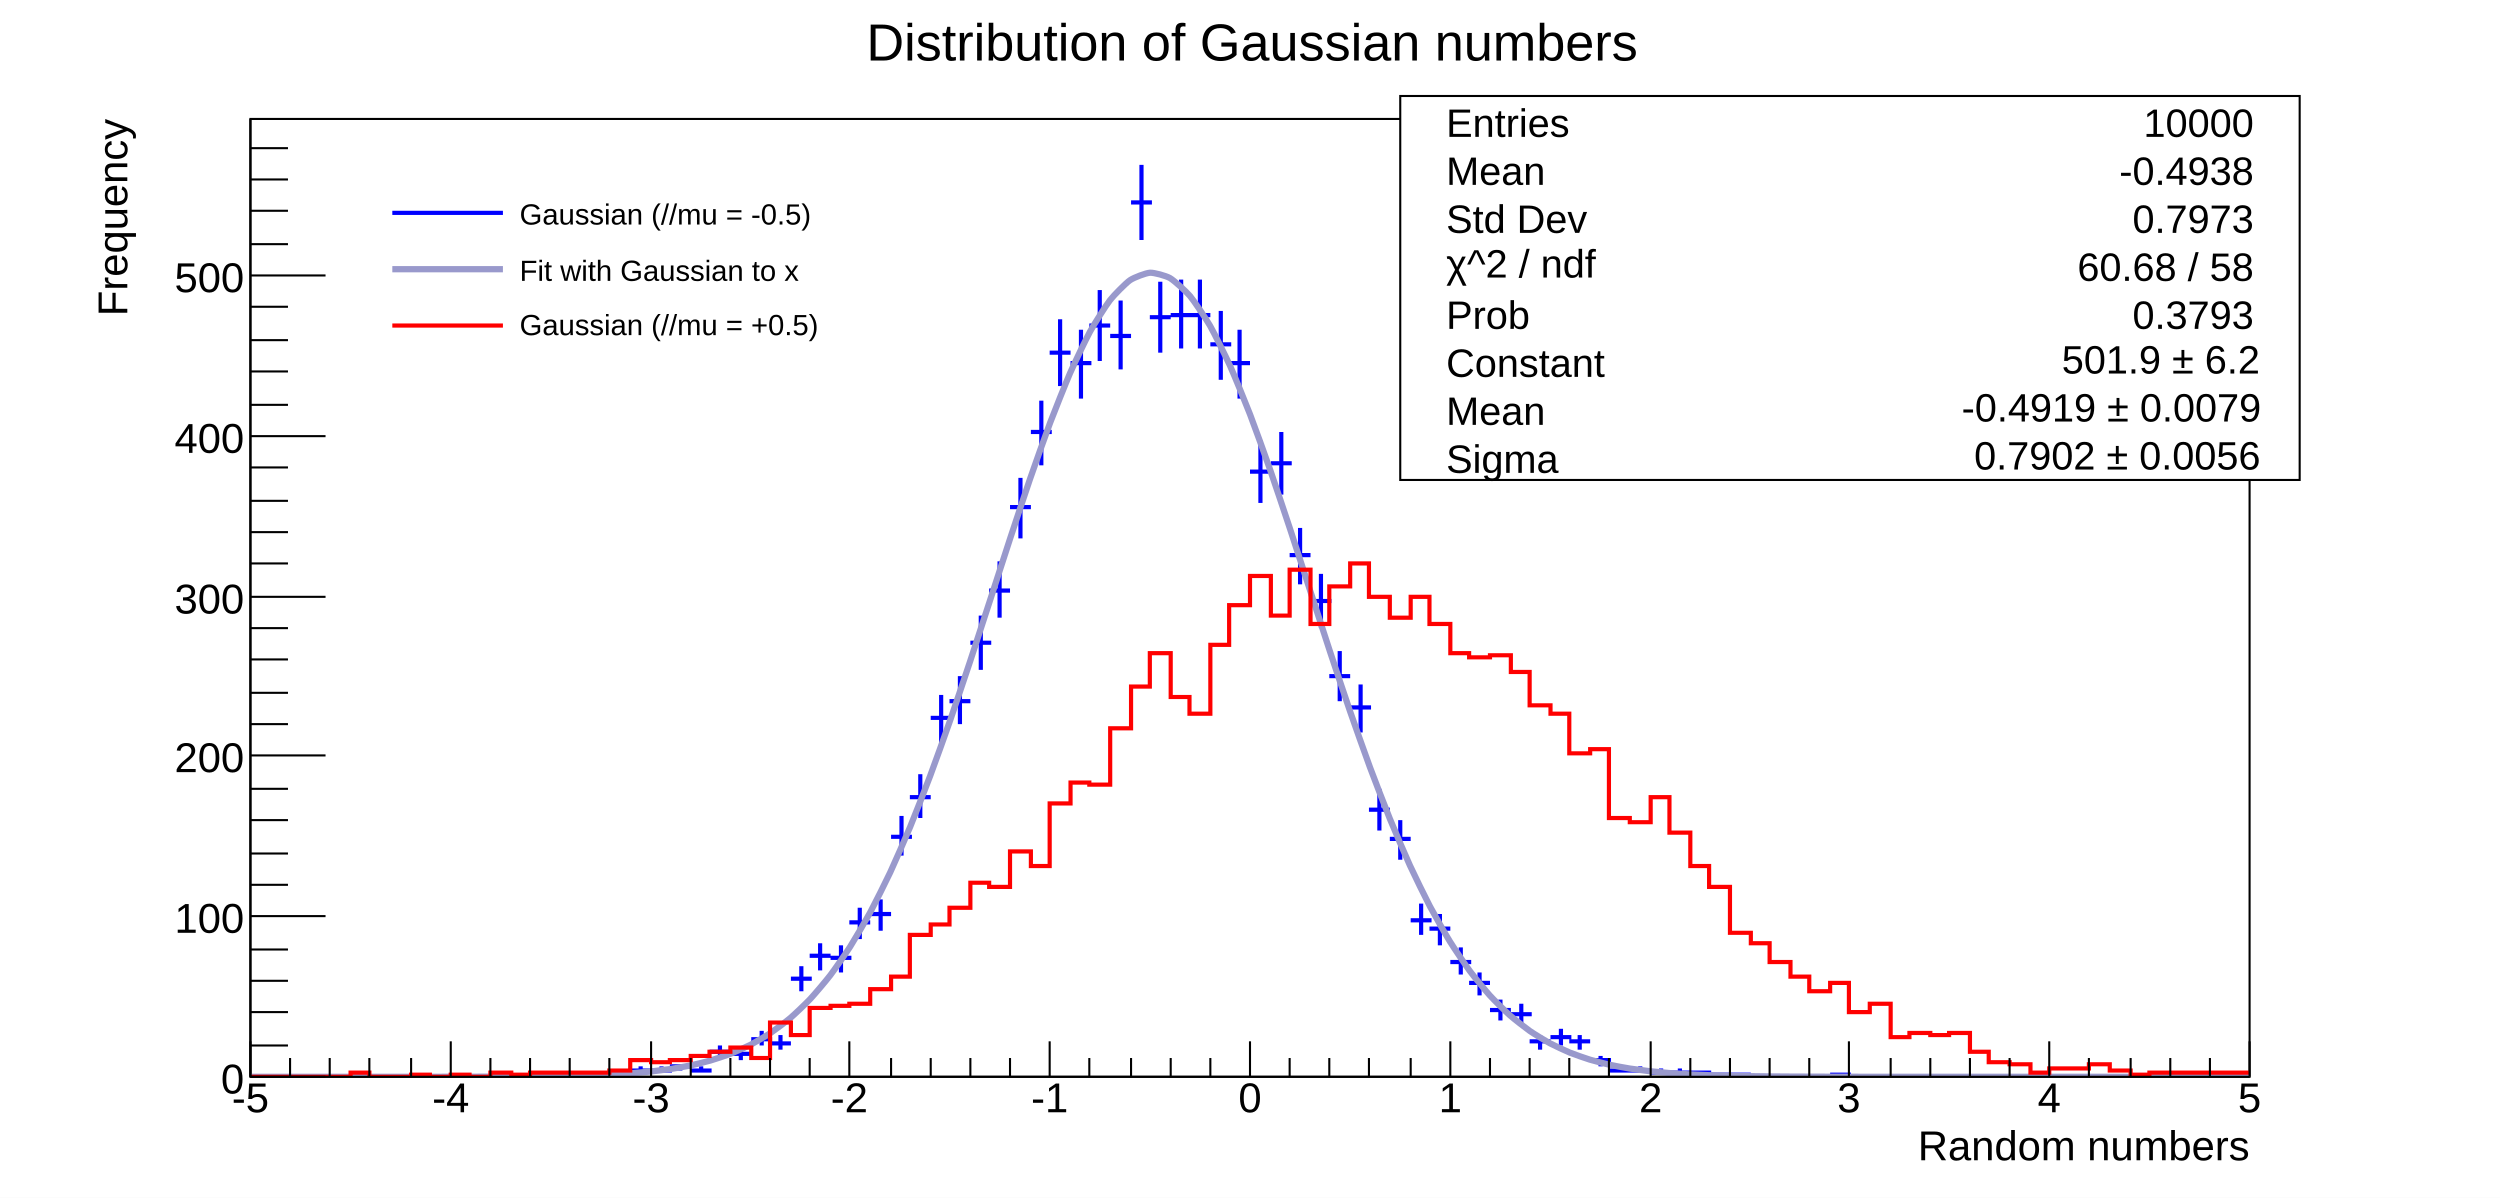
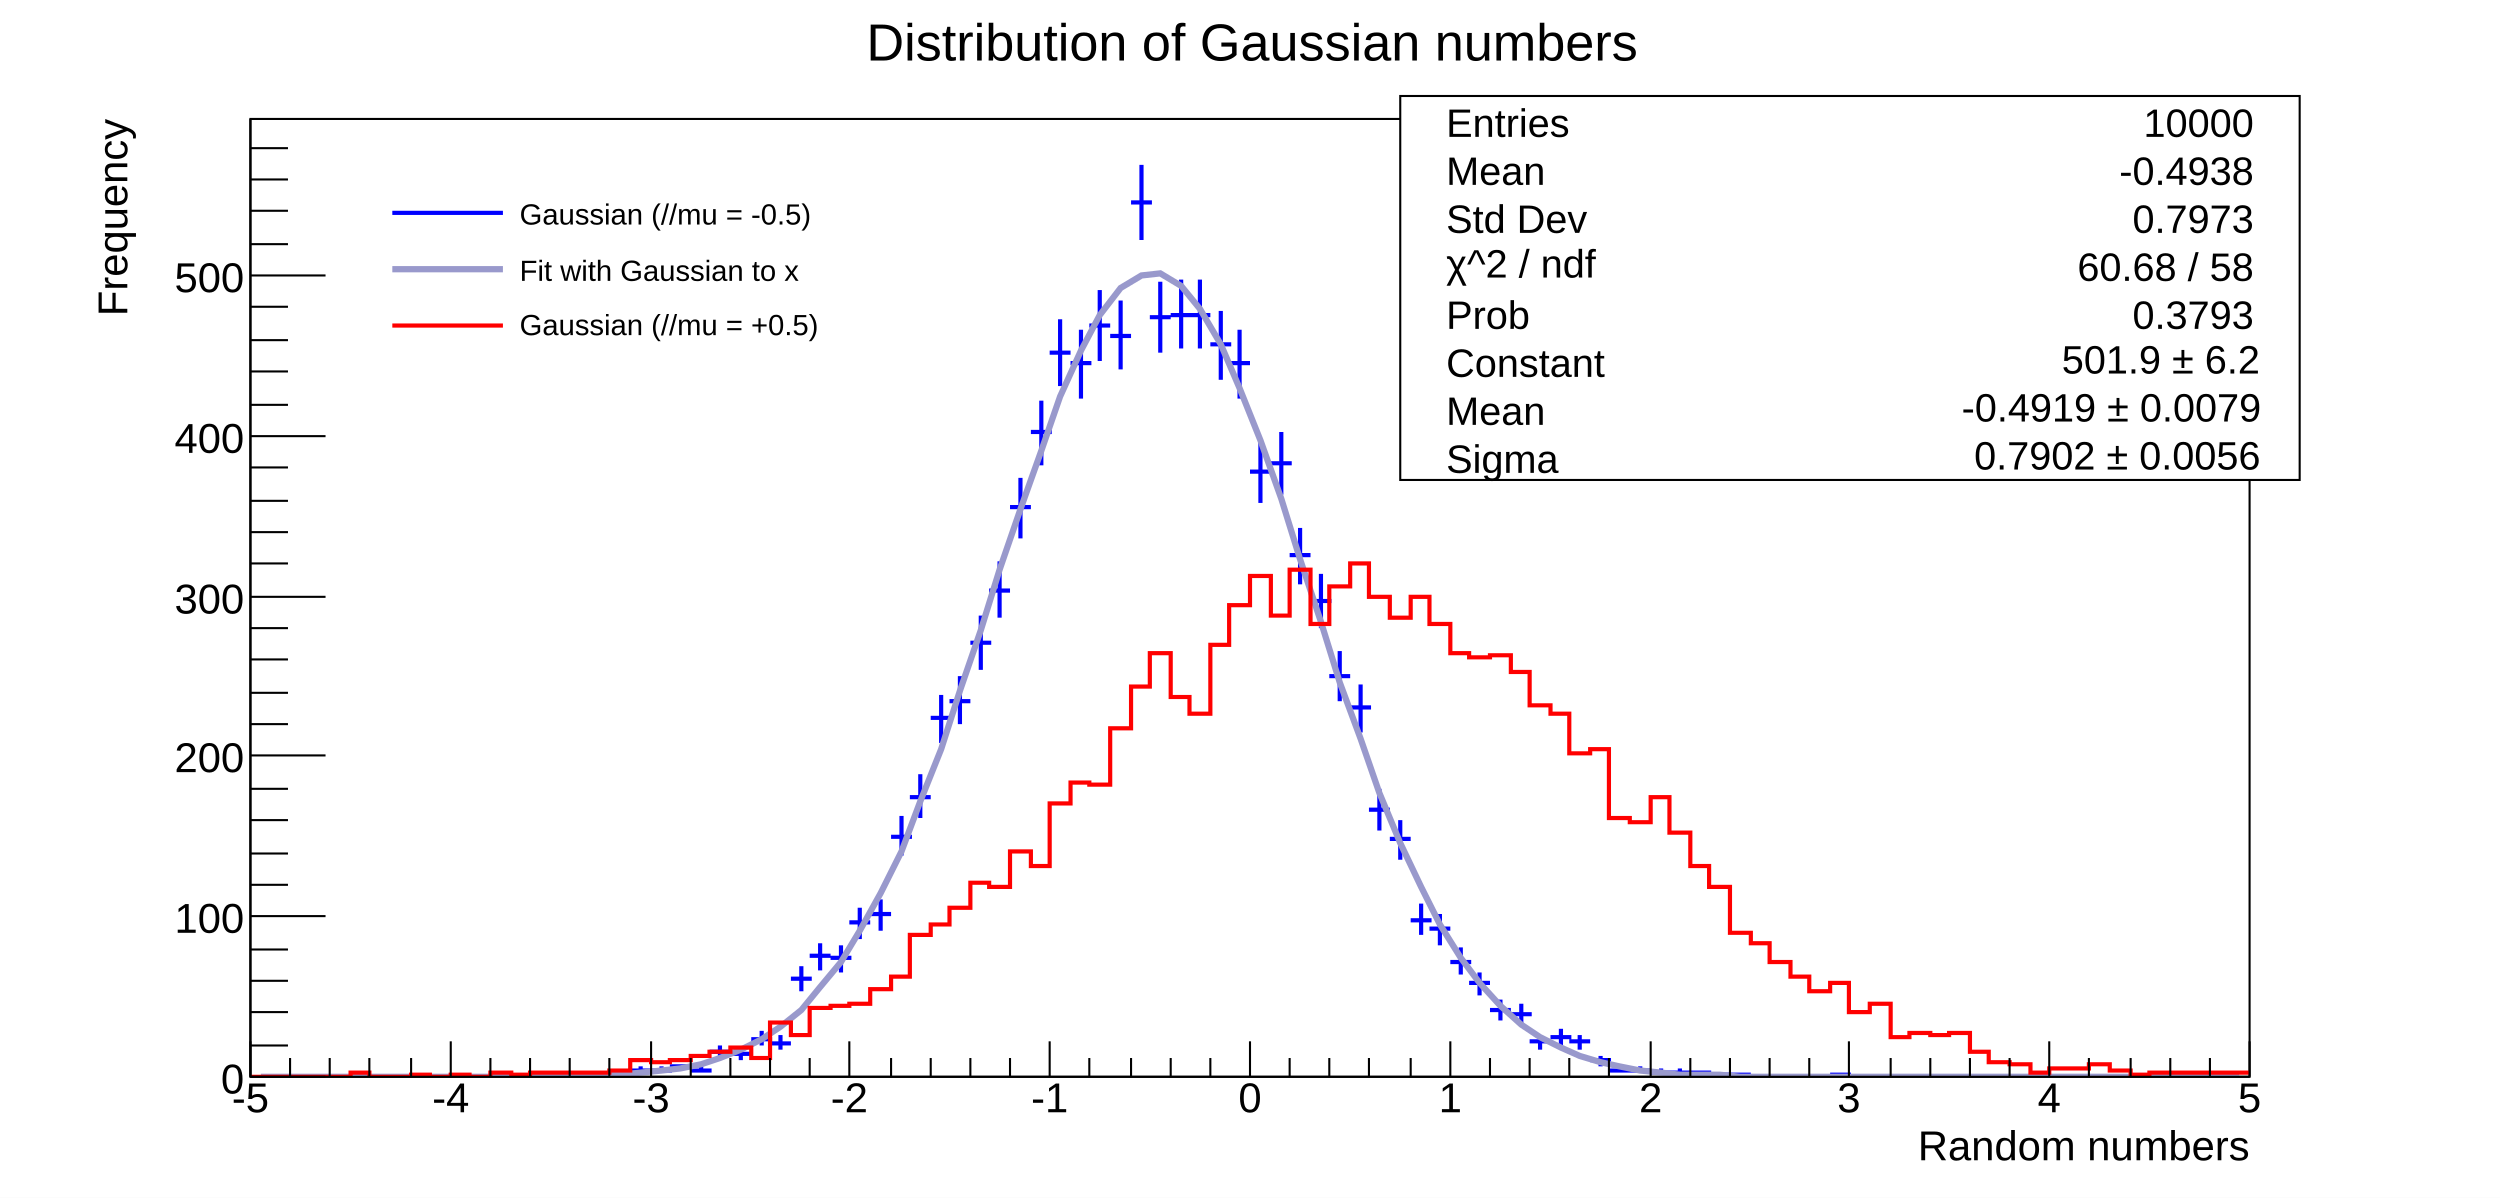
<svg xmlns="http://www.w3.org/2000/svg" viewBox="0 0 1198 574" preserveAspectRatio="none" width="1198" height="574">
  <path d="M0,0H1198V574H0Z" style="fill: white;" />
  <g>
    <g transform="translate(120,57)">
      <path d="M0,0H958V459H0Z" style="fill: white; stroke: black; stroke-width: 1;" />
      <svg x="0" y="0" overflow="hidden" width="958" height="459" viewBox="0 0 958 459">
        <g>
          <path d="M115,458h10M120,457v2M153,458h10M158,457v2M163,458h10M168,457v2M172,458h10M177,457v2M182,456h10M187,454v3M192,456h10M197,454v3M201,454h10M206,453v3M211,456h10M216,454v3M220,447h10M225,444v6M230,448h10M235,445v6M240,441h10M245,437v7M249,443h10M254,439v7M259,412h10M264,406v12M268,401h10M273,395v13M278,402h10M283,396v13M287,385h10M292,378v15M297,381h10M302,374v15M307,344h10M312,334v19M316,325h10M321,314v21M326,287h10M331,276v23M335,279h10M340,267v23M345,251h10M350,238v26M354,226h10M359,212v27M364,186h10M369,172v29M374,150h10M379,135v31M383,112h10M388,96v32M393,117h10M398,101v33M402,99h10M407,82v34M412,104h10M417,87v33M422,40h10M427,22v36M431,95h10M436,78v34M441,94h10M446,77v33M450,94h10M455,77v33M460,108h10M465,92v33M469,117h10M474,101v33M479,169h10M484,154v30M489,165h10M494,150v30M498,209h10M503,196v27M508,231h10M513,218v26M517,267h10M522,255v24M527,282h10M532,271v23M536,331h10M541,321v20M546,345h10M551,336v19M556,384h10M561,376v15M565,388h10M570,381v15M575,404h10M580,397v13M584,414h10M589,409v11M594,427h10M599,422v10M604,429h10M609,424v10M613,442h10M618,439v7M623,440h10M628,436v8M632,442h10M637,439v7M642,451h10M647,449v5M651,456h10M656,454v3M661,456h10M666,454v3M671,457h10M676,455v3M680,457h10M685,455v3M690,457h10M695,456v3M699,458h10M704,457v2M709,458h10M714,457v2M757,458h10M762,457v2" style="stroke: blue; stroke-width: 2;" />
        </g>
        <g>
-           <path d="M0,459C0.96,459,7.66,459,9.58,459S17.24,459,19.16,459S26.82,459,28.74,459S36.4,459,38.32,459S45.98,459,47.9,459S55.56,459,57.48,459S65.14,459,67.06,459S74.72,458.99,76.64,458.99S84.3,458.99,86.22,458.99S93.88,458.98,95.8,458.98S103.46,458.97,105.38,458.96S113.04,458.95,114.96,458.94S122.62,458.91,124.54,458.9S132.2,458.85,134.12,458.83S141.78,458.75,143.7,458.73S151.36,458.6,153.28,458.56S160.94,458.37,162.86,458.3S170.52,458.01,172.44,457.91S180.1,457.48,182.02,457.34S189.68,456.7,191.6,456.5S199.26,455.58,201.18,455.29S208.84,454,210.76,453.59S218.42,451.79,220.34,451.23S228,448.78,229.92,448.03S237.58,444.73,239.5,443.74S247.16,439.41,249.08,438.12S256.74,432.52,258.66,430.89S266.32,423.79,268.24,421.74S275.9,412.92,277.82,410.41S285.48,399.66,287.4,396.64S295.06,383.79,296.98,380.24S304.64,365.2,306.56,361.11S314.22,343.88,316.14,339.25S323.8,319.95,325.72,314.85S333.38,293.73,335.3,288.23S342.96,265.68,344.88,259.91S352.54,236.47,354.46,230.58S362.12,206.91,364.04,201.1S371.7,177.98,373.62,172.43S381.28,150.7,383.2,145.64S390.86,126.16,392.78,121.78S400.44,105.38,402.36,101.88S410.02,89.27,411.94,86.81S419.6,78.57,421.52,77.26S429.18,73.79,431.1,73.69S438.76,75.15,440.68,76.27S448.34,82.58,450.26,84.86S457.92,95.74,459.84,99.08S467.5,114.01,469.42,118.25S477.08,136.57,479,141.53S486.66,162.44,488.58,167.92S496.24,190.57,498.16,196.36S505.82,219.89,507.74,225.78S515.4,249.4,517.32,255.19S524.98,278.18,526.9,283.73S534.56,305.49,536.48,310.66S544.14,330.75,546.06,335.45S553.72,353.55,555.64,357.74S563.3,373.67,565.22,377.32S572.88,391.06,574.8,394.16S582.46,405.76,584.38,408.35S592.04,417.94,593.96,420.06S601.62,427.84,603.54,429.54S611.2,435.72,613.12,437.06S620.78,441.89,622.7,442.93S630.36,446.62,632.28,447.41S639.94,450.19,641.86,450.78S649.52,452.83,651.44,453.26S659.1,454.75,661.02,455.05S668.68,456.11,670.6,456.33S678.26,457.07,680.18,457.22S687.84,457.73,689.76,457.84S697.42,458.18,699.34,458.25S707,458.48,708.92,458.52S716.58,458.67,718.5,458.7S726.16,458.8,728.08,458.82S735.74,458.88,737.66,458.89S745.32,458.93,747.24,458.93S754.9,458.96,756.82,458.96S764.48,458.98,766.4,458.98S774.06,458.99,775.98,458.99S783.64,458.99,785.56,458.99S793.22,459,795.14,459S802.8,459,804.72,459S812.38,459,814.3,459S821.96,459,823.88,459S831.54,459,833.46,459S841.12,459,843.04,459S850.7,459,852.62,459S860.28,459,862.2,459S869.86,459,871.78,459S879.44,459,881.36,459S889.02,459,890.94,459S898.6,459,900.52,459S908.18,459,910.1,459S917.76,459,919.68,459S927.34,459,929.26,459S936.92,459,938.84,459S946.5,459,948.42,459S957.04,459,958,459" style="fill: none; stroke: #9999cc; stroke-width: 3;" />
+           <path d="M5,459L15,459L24,459L34,459L43,459L53,459L62,459L72,459L82,459L91,459L101,459L110,459L120,459L130,459L139,459L149,459L158,458L168,458L177,458L187,457L197,456L206,455L216,453L225,450L235,446L245,441L254,435L264,427L273,416L283,404L292,389L302,371L312,351L321,327L331,302L340,274L350,245L359,216L369,187L379,159L388,133L398,111L407,94L417,81L427,75L436,74L446,80L455,91L465,108L474,129L484,154L494,182L503,211L513,241L522,270L532,297L541,323L551,347L561,368L570,386L580,402L589,414L599,425L609,434L618,440L628,445L637,449L647,452L656,454L666,456L676,457L685,458L695,458L704,458L714,459L724,459L733,459L743,459L752,459L762,459L771,459L781,459L791,459L800,459L810,459L819,459L829,459L838,459L848,459L858,459L867,459L877,459L886,459L896,459L906,459L915,459L925,459L934,459L944,459L953,459" style="fill: none; stroke: #9999cc; stroke-width: 3;" />
        </g>
        <g>
          <path d="M0,459h48v-2h9v2h20v-1h9v1h10v-1h9v1h10v-2h10v1h9v-1h38v-1h10v-5h10v1h9v-1h10v-2h9v-2h10v-2h10v5h9v-17h10v6h9v-13h10v-1h9v-1h10v-7h10v-6h9v-20h10v-5h9v-8h10v-12h9v2h10v-17h10v7h9v-30h10v-10h9v1h10v-27h10v-20h9v-16h10v21h9v8h10v-33h9v-19h10v-14h10v19h9v-22h10v26h9v-18h10v-11h9v16h10v10h10v-10h9v13h10v14h9v2h10v-1h10v8h9v16h10v4h9v19h10v-2h9v33h10v2h10v-12h9v17h10v16h9v10h10v22h10v5h9v9h10v7h9v7h10v-4h9v14h10v-4h10v16h9v-2h10v1h9v-1h10v9h9v5h10v1h10v4h9v-2h19v-2h10v3h10v2h9v-1h48" style="stroke-linejoin: miter; stroke: red; stroke-width: 2; fill: none;" />
        </g>
      </svg>
      <g>
        <g transform="translate(0,459)">
          <path d="M0,0h958M0,-17V0M19,-9V0M38,-9V0M57,-9V0M77,-9V0M96,-17V0M115,-9V0M134,-9V0M153,-9V0M172,-9V0M192,-17V0M211,-9V0M230,-9V0M249,-9V0M268,-9V0M287,-17V0M307,-9V0M326,-9V0M345,-9V0M364,-9V0M383,-17V0M402,-9V0M422,-9V0M441,-9V0M460,-9V0M479,-17V0M498,-9V0M517,-9V0M536,-9V0M556,-9V0M575,-17V0M594,-9V0M613,-9V0M632,-9V0M651,-9V0M671,-17V0M690,-9V0M709,-9V0M728,-9V0M747,-9V0M766,-17V0M786,-9V0M805,-9V0M824,-9V0M843,-9V0M862,-17V0M881,-9V0M901,-9V0M920,-9V0M939,-9V0M958,-17V0" style="stroke: black; stroke-width: 1;" />
          <g font-family="Arial" font-size="20" space="preserve" fill="black" text-anchor="middle">
            <text dy=".8em" transform="translate(0,1)">
       -5
      </text>
            <text dy=".8em" transform="translate(96,1)">
       -4
      </text>
            <text dy=".8em" transform="translate(192,1)">
       -3
      </text>
            <text dy=".8em" transform="translate(287,1)">
       -2
      </text>
            <text dy=".8em" transform="translate(383,1)">
       -1
      </text>
            <text dy=".8em" transform="translate(479,1)">
       0
      </text>
            <text dy=".8em" transform="translate(575,1)">
       1
      </text>
            <text dy=".8em" transform="translate(671,1)">
       2
      </text>
            <text dy=".8em" transform="translate(766,1)">
       3
      </text>
            <text dy=".8em" transform="translate(862,1)">
       4
      </text>
            <text dy=".8em" transform="translate(958,1)">
       5
      </text>
          </g>
          <g font-family="Arial" font-size="20" space="preserve" transform="translate(958,32)">
            <text fill="black" text-anchor="end" dy=".4em">
       Random numbers
      </text>
          </g>
        </g>
        <g>
          <path d="M0,0v459M36,459H0M18,444H0M18,428H0M18,413H0M18,398H0M36,382H0M18,367H0M18,352H0M18,336H0M18,321H0M36,305H0M18,290H0M18,275H0M18,259H0M18,244H0M36,229H0M18,213H0M18,198H0M18,183H0M18,167H0M36,152H0M18,137H0M18,121H0M18,106H0M18,90H0M36,75H0M18,60H0M18,44H0M18,29H0M18,14H0" style="stroke: black; stroke-width: 1;" />
          <g font-family="Arial" font-size="20" space="preserve" fill="black" text-anchor="end">
            <text dy=".4em" transform="translate(-3,459)">
       0
      </text>
            <text dy=".4em" transform="translate(-3,382)">
       100
      </text>
            <text dy=".4em" transform="translate(-3,305)">
       200
      </text>
            <text dy=".4em" transform="translate(-3,229)">
       300
      </text>
            <text dy=".4em" transform="translate(-3,152)">
       400
      </text>
            <text dy=".4em" transform="translate(-3,75)">
       500
      </text>
          </g>
          <g font-family="Arial" font-size="20" space="preserve" transform="translate(-67)">
            <text fill="black" text-anchor="end" dy=".4em" transform="rotate(270)">
       Frequency
      </text>
          </g>
        </g>
      </g>
    </g>
    <g transform="translate(671,46)" font-family="Arial" font-size="19" space="preserve">
      <path d="M0,0H431V184H0Z" style="fill: white; stroke: black; stroke-width: 1;" />
      <text fill="black" text-anchor="start" dy=".4em" transform="translate(22,12)">
    Entries
   </text>
      <text fill="black" text-anchor="end" dy=".4em" transform="translate(409,12)">
    10000
   </text>
      <text fill="black" text-anchor="start" dy=".4em" transform="translate(22,35)">
    Mean
   </text>
      <text fill="black" text-anchor="end" dy=".4em" transform="translate(409,35)">
    -0.4938
   </text>
      <text fill="black" text-anchor="start" dy=".4em" transform="translate(22,58)">
    Std Dev
   </text>
      <text fill="black" text-anchor="end" dy=".4em" transform="translate(409,58)">
    0.7973
   </text>
      <g transform="translate(22,87)">
        <text fill="black" font-size="19">
     χ^2 / ndf
    </text>
      </g>
      <text fill="black" text-anchor="end" dy=".4em" transform="translate(409,81)">
    60.68 / 58
   </text>
      <text fill="black" text-anchor="start" dy=".4em" transform="translate(22,104)">
    Prob
   </text>
      <text fill="black" text-anchor="end" dy=".4em" transform="translate(409,104)">
    0.3793
   </text>
      <text fill="black" text-anchor="start" dy=".4em" transform="translate(22,127)">
    Constant
   </text>
      <g transform="translate(309,133)">
        <text fill="black" font-size="19" x="8">
     501.9 ± 6.2
    </text>
      </g>
      <text fill="black" text-anchor="start" dy=".4em" transform="translate(22,150)">
    Mean
   </text>
      <g transform="translate(261,156)">
        <text fill="black" font-size="19" x="8">
     -0.4919 ± 0.0079
    </text>
      </g>
      <text fill="black" text-anchor="start" dy=".4em" transform="translate(22,173)">
    Sigma
   </text>
      <g transform="translate(267,179)">
        <text fill="black" font-size="19" x="8">
     0.7902 ± 0.0056
    </text>
      </g>
    </g>
    <g transform="translate(180,86)" font-family="Arial" font-size="14" space="preserve">
      <path d="M0,0H276V86H0Z" style="fill: white; stroke: white; stroke-width: 1;" />
      <path d="M8,16H61" style="stroke: blue; stroke-width: 2;" />
      <text fill="black" text-anchor="start" dy=".4em" transform="translate(69,16)">
    Gaussian (//mu = -0.5)
   </text>
      <path d="M8,43H61" style="stroke: #9999cc; stroke-width: 3;" />
      <text fill="black" text-anchor="start" dy=".4em" transform="translate(69,43)">
    Fit with Gaussian to x
   </text>
      <path d="M8,70H61" style="stroke: red; stroke-width: 2;" />
      <text fill="black" text-anchor="start" dy=".4em" transform="translate(69,69)">
    Gaussian (//mu = +0.5)
   </text>
    </g>
    <g transform="translate(354,3)" font-family="Arial" font-size="25" space="preserve">
      <text fill="black" text-anchor="middle" dy=".4em" transform="translate(246,16)">
    Distribution of Gaussian numbers
   </text>
    </g>
  </g>
</svg>
